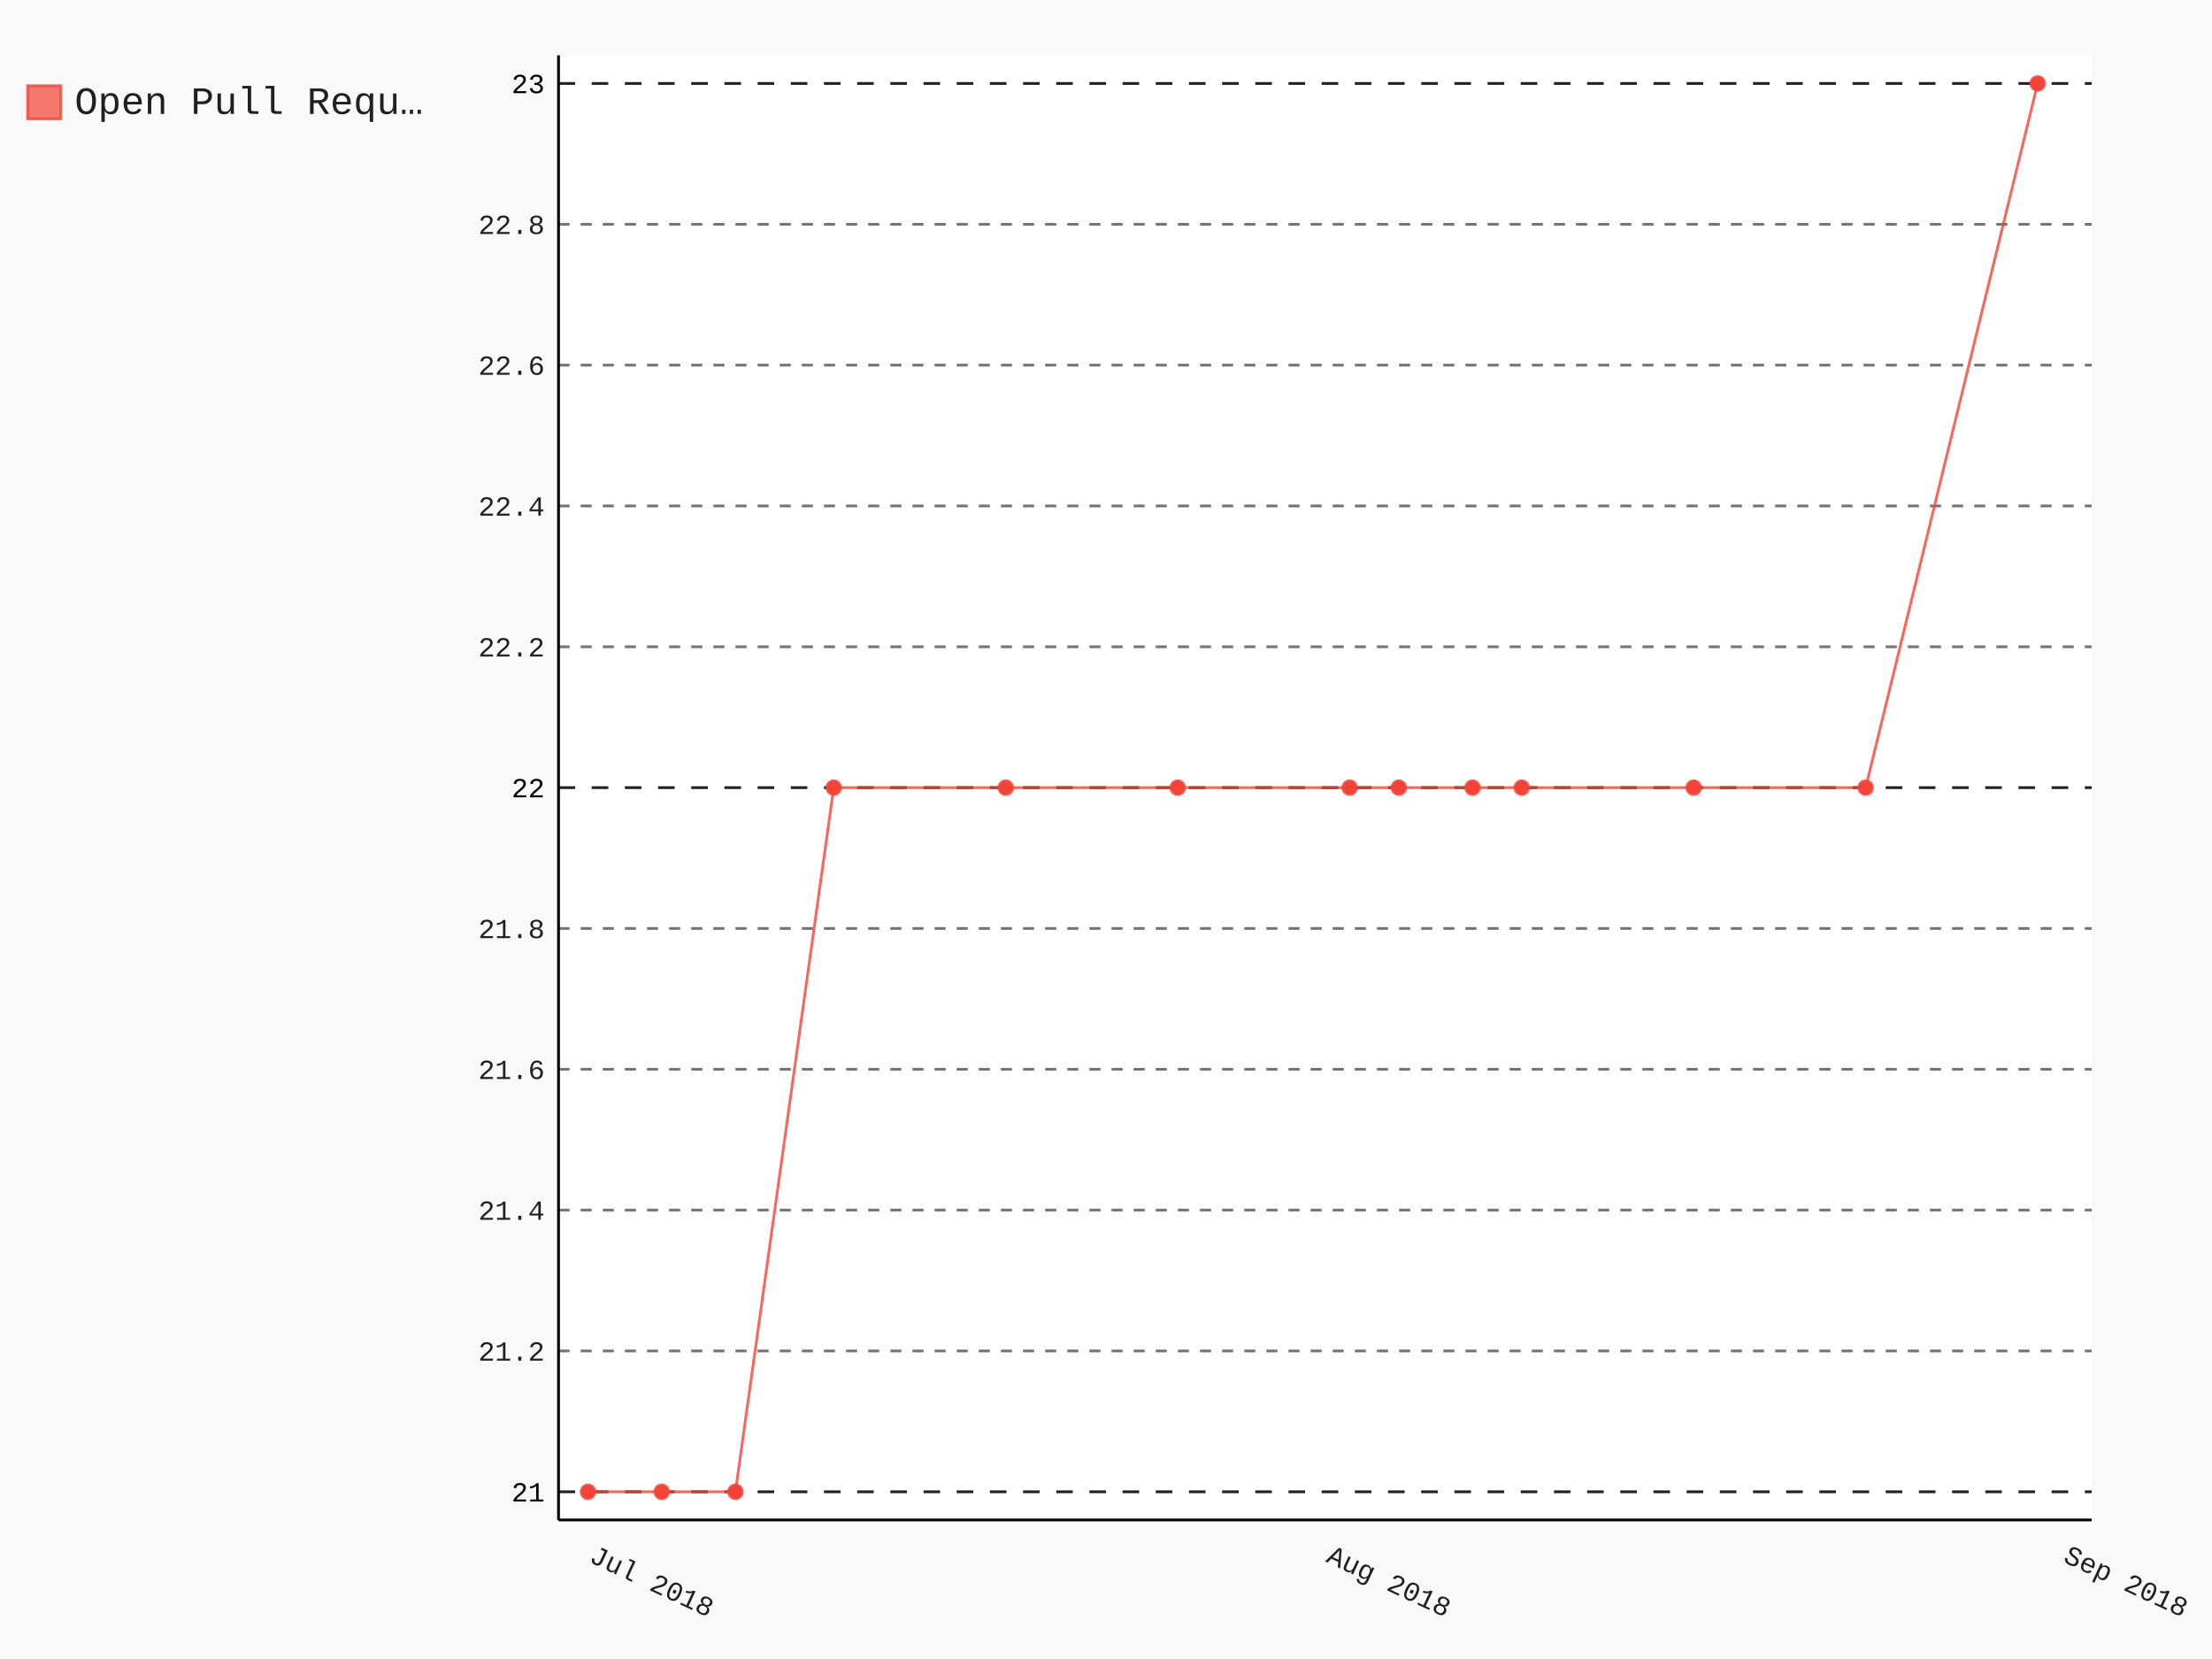
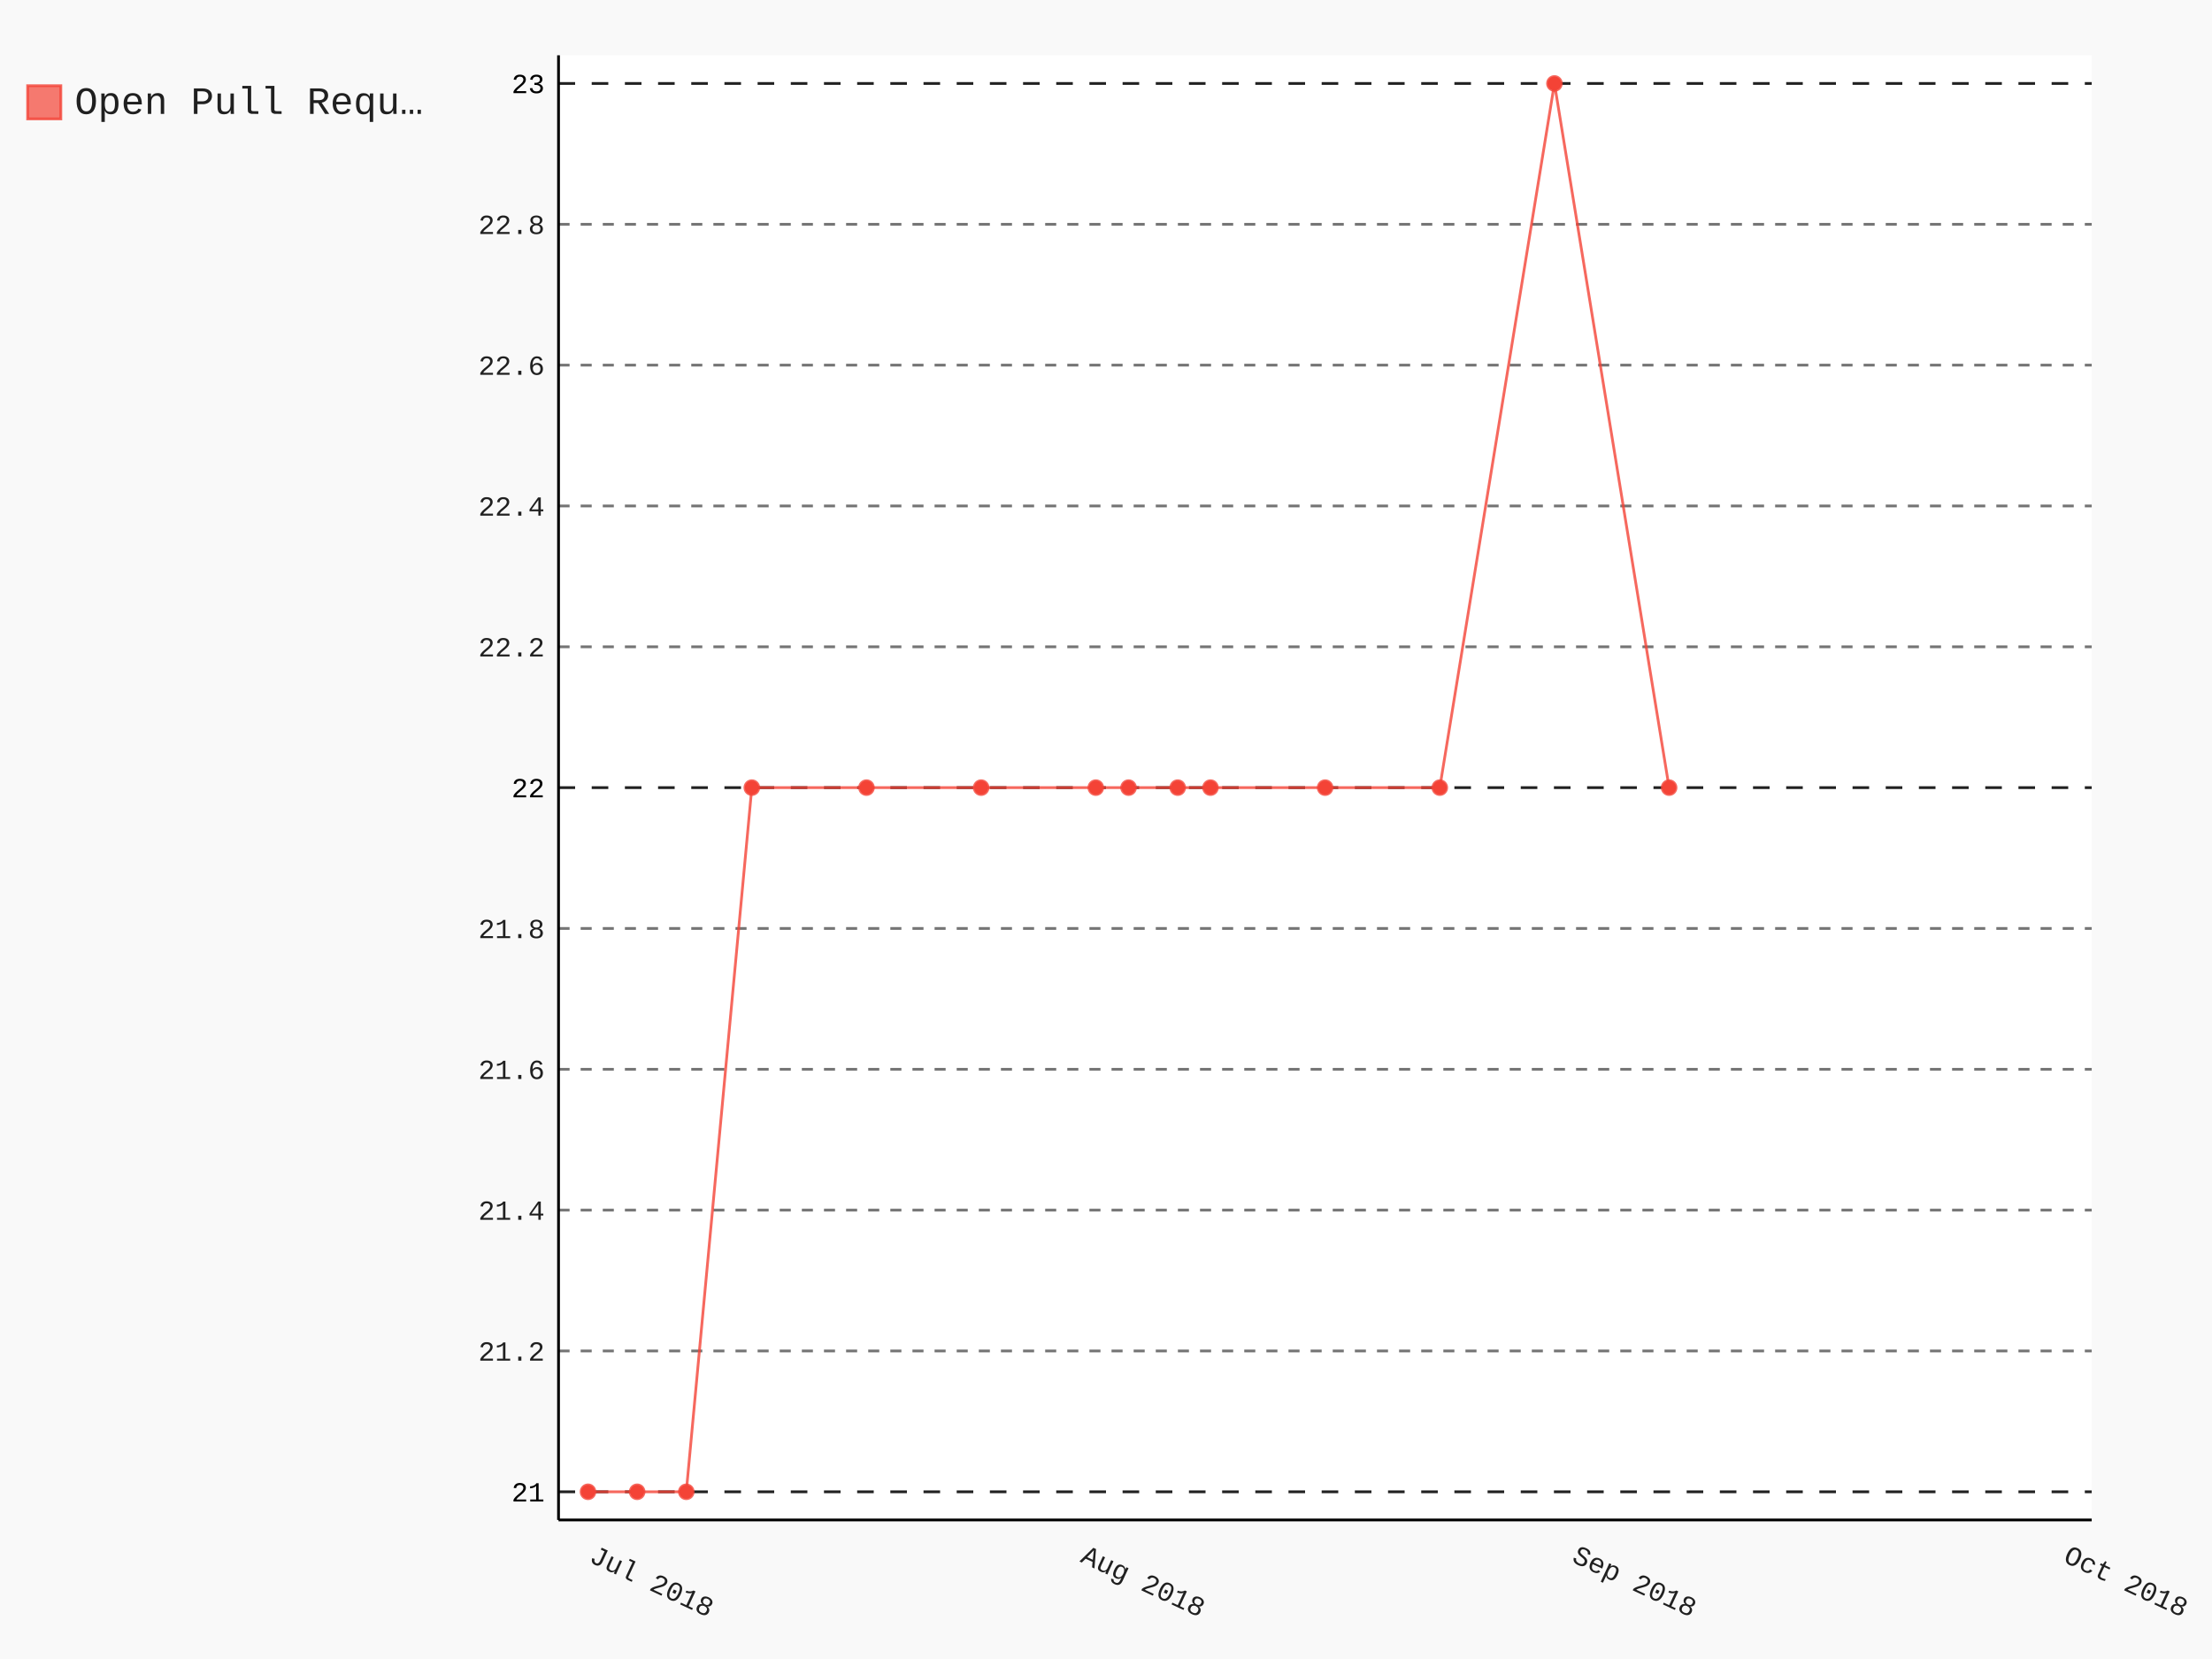
- <svg xmlns="http://www.w3.org/2000/svg" class="pygal-chart" id="chart-12afba98-4562-4d89-a33c-4f7605df8129" viewBox="0 0 800 600">
+ <svg xmlns="http://www.w3.org/2000/svg" class="pygal-chart" id="chart-deaa27a3-0520-4eb3-beb1-ca1d904c287b" viewBox="0 0 800 600">
  <defs>
-     <style type="text/css">#chart-12afba98-4562-4d89-a33c-4f7605df8129{-webkit-user-select:none;-webkit-font-smoothing:antialiased;font-family:Consolas,"Liberation Mono",Menlo,Courier,monospace}#chart-12afba98-4562-4d89-a33c-4f7605df8129 .title{font-family:Consolas,"Liberation Mono",Menlo,Courier,monospace;font-size:16px}#chart-12afba98-4562-4d89-a33c-4f7605df8129 .legends .legend text{font-family:Consolas,"Liberation Mono",Menlo,Courier,monospace;font-size:14px}#chart-12afba98-4562-4d89-a33c-4f7605df8129 .axis text{font-family:Consolas,"Liberation Mono",Menlo,Courier,monospace;font-size:10px}#chart-12afba98-4562-4d89-a33c-4f7605df8129 .axis text.major{font-family:Consolas,"Liberation Mono",Menlo,Courier,monospace;font-size:10px}#chart-12afba98-4562-4d89-a33c-4f7605df8129 .text-overlay text.value{font-family:Consolas,"Liberation Mono",Menlo,Courier,monospace;font-size:16px}#chart-12afba98-4562-4d89-a33c-4f7605df8129 .text-overlay text.label{font-family:Consolas,"Liberation Mono",Menlo,Courier,monospace;font-size:10px}#chart-12afba98-4562-4d89-a33c-4f7605df8129 .tooltip{font-family:Consolas,"Liberation Mono",Menlo,Courier,monospace;font-size:14px}#chart-12afba98-4562-4d89-a33c-4f7605df8129 text.no_data{font-family:Consolas,"Liberation Mono",Menlo,Courier,monospace;font-size:64px}
- #chart-12afba98-4562-4d89-a33c-4f7605df8129{background-color:rgba(249,249,249,1)}#chart-12afba98-4562-4d89-a33c-4f7605df8129 path,#chart-12afba98-4562-4d89-a33c-4f7605df8129 line,#chart-12afba98-4562-4d89-a33c-4f7605df8129 rect,#chart-12afba98-4562-4d89-a33c-4f7605df8129 circle{-webkit-transition:150ms;-moz-transition:150ms;transition:150ms}#chart-12afba98-4562-4d89-a33c-4f7605df8129 .graph &gt; .background{fill:rgba(249,249,249,1)}#chart-12afba98-4562-4d89-a33c-4f7605df8129 .plot &gt; .background{fill:rgba(255,255,255,1)}#chart-12afba98-4562-4d89-a33c-4f7605df8129 .graph{fill:rgba(0,0,0,.87)}#chart-12afba98-4562-4d89-a33c-4f7605df8129 text.no_data{fill:rgba(0,0,0,1)}#chart-12afba98-4562-4d89-a33c-4f7605df8129 .title{fill:rgba(0,0,0,1)}#chart-12afba98-4562-4d89-a33c-4f7605df8129 .legends .legend text{fill:rgba(0,0,0,.87)}#chart-12afba98-4562-4d89-a33c-4f7605df8129 .legends .legend:hover text{fill:rgba(0,0,0,1)}#chart-12afba98-4562-4d89-a33c-4f7605df8129 .axis .line{stroke:rgba(0,0,0,1)}#chart-12afba98-4562-4d89-a33c-4f7605df8129 .axis .guide.line{stroke:rgba(0,0,0,.54)}#chart-12afba98-4562-4d89-a33c-4f7605df8129 .axis .major.line{stroke:rgba(0,0,0,.87)}#chart-12afba98-4562-4d89-a33c-4f7605df8129 .axis text.major{fill:rgba(0,0,0,1)}#chart-12afba98-4562-4d89-a33c-4f7605df8129 .axis.y .guides:hover .guide.line,#chart-12afba98-4562-4d89-a33c-4f7605df8129 .line-graph .axis.x .guides:hover .guide.line,#chart-12afba98-4562-4d89-a33c-4f7605df8129 .stackedline-graph .axis.x .guides:hover .guide.line,#chart-12afba98-4562-4d89-a33c-4f7605df8129 .xy-graph .axis.x .guides:hover .guide.line{stroke:rgba(0,0,0,1)}#chart-12afba98-4562-4d89-a33c-4f7605df8129 .axis .guides:hover text{fill:rgba(0,0,0,1)}#chart-12afba98-4562-4d89-a33c-4f7605df8129 .reactive{fill-opacity:.7;stroke-opacity:.8}#chart-12afba98-4562-4d89-a33c-4f7605df8129 .ci{stroke:rgba(0,0,0,.87)}#chart-12afba98-4562-4d89-a33c-4f7605df8129 .reactive.active,#chart-12afba98-4562-4d89-a33c-4f7605df8129 .active .reactive{fill-opacity:.8;stroke-opacity:.9;stroke-width:4}#chart-12afba98-4562-4d89-a33c-4f7605df8129 .ci .reactive.active{stroke-width:1.5}#chart-12afba98-4562-4d89-a33c-4f7605df8129 .series text{fill:rgba(0,0,0,1)}#chart-12afba98-4562-4d89-a33c-4f7605df8129 .tooltip rect{fill:rgba(255,255,255,1);stroke:rgba(0,0,0,1);-webkit-transition:opacity 150ms;-moz-transition:opacity 150ms;transition:opacity 150ms}#chart-12afba98-4562-4d89-a33c-4f7605df8129 .tooltip .label{fill:rgba(0,0,0,.87)}#chart-12afba98-4562-4d89-a33c-4f7605df8129 .tooltip .label{fill:rgba(0,0,0,.87)}#chart-12afba98-4562-4d89-a33c-4f7605df8129 .tooltip .legend{font-size:.8em;fill:rgba(0,0,0,.54)}#chart-12afba98-4562-4d89-a33c-4f7605df8129 .tooltip .x_label{font-size:.6em;fill:rgba(0,0,0,1)}#chart-12afba98-4562-4d89-a33c-4f7605df8129 .tooltip .xlink{font-size:.5em;text-decoration:underline}#chart-12afba98-4562-4d89-a33c-4f7605df8129 .tooltip .value{font-size:1.5em}#chart-12afba98-4562-4d89-a33c-4f7605df8129 .bound{font-size:.5em}#chart-12afba98-4562-4d89-a33c-4f7605df8129 .max-value{font-size:.75em;fill:rgba(0,0,0,.54)}#chart-12afba98-4562-4d89-a33c-4f7605df8129 .map-element{fill:rgba(255,255,255,1);stroke:rgba(0,0,0,.54) !important}#chart-12afba98-4562-4d89-a33c-4f7605df8129 .map-element .reactive{fill-opacity:inherit;stroke-opacity:inherit}#chart-12afba98-4562-4d89-a33c-4f7605df8129 .color-0,#chart-12afba98-4562-4d89-a33c-4f7605df8129 .color-0 a:visited{stroke:#F44336;fill:#F44336}#chart-12afba98-4562-4d89-a33c-4f7605df8129 .text-overlay .color-0 text{fill:black}
- #chart-12afba98-4562-4d89-a33c-4f7605df8129 text.no_data{text-anchor:middle}#chart-12afba98-4562-4d89-a33c-4f7605df8129 .guide.line{fill:none}#chart-12afba98-4562-4d89-a33c-4f7605df8129 .centered{text-anchor:middle}#chart-12afba98-4562-4d89-a33c-4f7605df8129 .title{text-anchor:middle}#chart-12afba98-4562-4d89-a33c-4f7605df8129 .legends .legend text{fill-opacity:1}#chart-12afba98-4562-4d89-a33c-4f7605df8129 .axis.x text{text-anchor:middle}#chart-12afba98-4562-4d89-a33c-4f7605df8129 .axis.x:not(.web) text[transform]{text-anchor:start}#chart-12afba98-4562-4d89-a33c-4f7605df8129 .axis.x:not(.web) text[transform].backwards{text-anchor:end}#chart-12afba98-4562-4d89-a33c-4f7605df8129 .axis.y text{text-anchor:end}#chart-12afba98-4562-4d89-a33c-4f7605df8129 .axis.y text[transform].backwards{text-anchor:start}#chart-12afba98-4562-4d89-a33c-4f7605df8129 .axis.y2 text{text-anchor:start}#chart-12afba98-4562-4d89-a33c-4f7605df8129 .axis.y2 text[transform].backwards{text-anchor:end}#chart-12afba98-4562-4d89-a33c-4f7605df8129 .axis .guide.line{stroke-dasharray:4,4}#chart-12afba98-4562-4d89-a33c-4f7605df8129 .axis .major.guide.line{stroke-dasharray:6,6}#chart-12afba98-4562-4d89-a33c-4f7605df8129 .horizontal .axis.y .guide.line,#chart-12afba98-4562-4d89-a33c-4f7605df8129 .horizontal .axis.y2 .guide.line,#chart-12afba98-4562-4d89-a33c-4f7605df8129 .vertical .axis.x .guide.line{opacity:0}#chart-12afba98-4562-4d89-a33c-4f7605df8129 .horizontal .axis.always_show .guide.line,#chart-12afba98-4562-4d89-a33c-4f7605df8129 .vertical .axis.always_show .guide.line{opacity:1 !important}#chart-12afba98-4562-4d89-a33c-4f7605df8129 .axis.y .guides:hover .guide.line,#chart-12afba98-4562-4d89-a33c-4f7605df8129 .axis.y2 .guides:hover .guide.line,#chart-12afba98-4562-4d89-a33c-4f7605df8129 .axis.x .guides:hover .guide.line{opacity:1}#chart-12afba98-4562-4d89-a33c-4f7605df8129 .axis .guides:hover text{opacity:1}#chart-12afba98-4562-4d89-a33c-4f7605df8129 .nofill{fill:none}#chart-12afba98-4562-4d89-a33c-4f7605df8129 .subtle-fill{fill-opacity:.2}#chart-12afba98-4562-4d89-a33c-4f7605df8129 .dot{stroke-width:1px;fill-opacity:1}#chart-12afba98-4562-4d89-a33c-4f7605df8129 .dot.active{stroke-width:5px}#chart-12afba98-4562-4d89-a33c-4f7605df8129 .dot.negative{fill:transparent}#chart-12afba98-4562-4d89-a33c-4f7605df8129 text,#chart-12afba98-4562-4d89-a33c-4f7605df8129 tspan{stroke:none !important}#chart-12afba98-4562-4d89-a33c-4f7605df8129 .series text.active{opacity:1}#chart-12afba98-4562-4d89-a33c-4f7605df8129 .tooltip rect{fill-opacity:.95;stroke-width:.5}#chart-12afba98-4562-4d89-a33c-4f7605df8129 .tooltip text{fill-opacity:1}#chart-12afba98-4562-4d89-a33c-4f7605df8129 .showable{visibility:hidden}#chart-12afba98-4562-4d89-a33c-4f7605df8129 .showable.shown{visibility:visible}#chart-12afba98-4562-4d89-a33c-4f7605df8129 .gauge-background{fill:rgba(229,229,229,1);stroke:none}#chart-12afba98-4562-4d89-a33c-4f7605df8129 .bg-lines{stroke:rgba(249,249,249,1);stroke-width:2px}</style>
+     <style type="text/css">#chart-deaa27a3-0520-4eb3-beb1-ca1d904c287b{-webkit-user-select:none;-webkit-font-smoothing:antialiased;font-family:Consolas,"Liberation Mono",Menlo,Courier,monospace}#chart-deaa27a3-0520-4eb3-beb1-ca1d904c287b .title{font-family:Consolas,"Liberation Mono",Menlo,Courier,monospace;font-size:16px}#chart-deaa27a3-0520-4eb3-beb1-ca1d904c287b .legends .legend text{font-family:Consolas,"Liberation Mono",Menlo,Courier,monospace;font-size:14px}#chart-deaa27a3-0520-4eb3-beb1-ca1d904c287b .axis text{font-family:Consolas,"Liberation Mono",Menlo,Courier,monospace;font-size:10px}#chart-deaa27a3-0520-4eb3-beb1-ca1d904c287b .axis text.major{font-family:Consolas,"Liberation Mono",Menlo,Courier,monospace;font-size:10px}#chart-deaa27a3-0520-4eb3-beb1-ca1d904c287b .text-overlay text.value{font-family:Consolas,"Liberation Mono",Menlo,Courier,monospace;font-size:16px}#chart-deaa27a3-0520-4eb3-beb1-ca1d904c287b .text-overlay text.label{font-family:Consolas,"Liberation Mono",Menlo,Courier,monospace;font-size:10px}#chart-deaa27a3-0520-4eb3-beb1-ca1d904c287b .tooltip{font-family:Consolas,"Liberation Mono",Menlo,Courier,monospace;font-size:14px}#chart-deaa27a3-0520-4eb3-beb1-ca1d904c287b text.no_data{font-family:Consolas,"Liberation Mono",Menlo,Courier,monospace;font-size:64px}
+ #chart-deaa27a3-0520-4eb3-beb1-ca1d904c287b{background-color:rgba(249,249,249,1)}#chart-deaa27a3-0520-4eb3-beb1-ca1d904c287b path,#chart-deaa27a3-0520-4eb3-beb1-ca1d904c287b line,#chart-deaa27a3-0520-4eb3-beb1-ca1d904c287b rect,#chart-deaa27a3-0520-4eb3-beb1-ca1d904c287b circle{-webkit-transition:150ms;-moz-transition:150ms;transition:150ms}#chart-deaa27a3-0520-4eb3-beb1-ca1d904c287b .graph &gt; .background{fill:rgba(249,249,249,1)}#chart-deaa27a3-0520-4eb3-beb1-ca1d904c287b .plot &gt; .background{fill:rgba(255,255,255,1)}#chart-deaa27a3-0520-4eb3-beb1-ca1d904c287b .graph{fill:rgba(0,0,0,.87)}#chart-deaa27a3-0520-4eb3-beb1-ca1d904c287b text.no_data{fill:rgba(0,0,0,1)}#chart-deaa27a3-0520-4eb3-beb1-ca1d904c287b .title{fill:rgba(0,0,0,1)}#chart-deaa27a3-0520-4eb3-beb1-ca1d904c287b .legends .legend text{fill:rgba(0,0,0,.87)}#chart-deaa27a3-0520-4eb3-beb1-ca1d904c287b .legends .legend:hover text{fill:rgba(0,0,0,1)}#chart-deaa27a3-0520-4eb3-beb1-ca1d904c287b .axis .line{stroke:rgba(0,0,0,1)}#chart-deaa27a3-0520-4eb3-beb1-ca1d904c287b .axis .guide.line{stroke:rgba(0,0,0,.54)}#chart-deaa27a3-0520-4eb3-beb1-ca1d904c287b .axis .major.line{stroke:rgba(0,0,0,.87)}#chart-deaa27a3-0520-4eb3-beb1-ca1d904c287b .axis text.major{fill:rgba(0,0,0,1)}#chart-deaa27a3-0520-4eb3-beb1-ca1d904c287b .axis.y .guides:hover .guide.line,#chart-deaa27a3-0520-4eb3-beb1-ca1d904c287b .line-graph .axis.x .guides:hover .guide.line,#chart-deaa27a3-0520-4eb3-beb1-ca1d904c287b .stackedline-graph .axis.x .guides:hover .guide.line,#chart-deaa27a3-0520-4eb3-beb1-ca1d904c287b .xy-graph .axis.x .guides:hover .guide.line{stroke:rgba(0,0,0,1)}#chart-deaa27a3-0520-4eb3-beb1-ca1d904c287b .axis .guides:hover text{fill:rgba(0,0,0,1)}#chart-deaa27a3-0520-4eb3-beb1-ca1d904c287b .reactive{fill-opacity:.7;stroke-opacity:.8}#chart-deaa27a3-0520-4eb3-beb1-ca1d904c287b .ci{stroke:rgba(0,0,0,.87)}#chart-deaa27a3-0520-4eb3-beb1-ca1d904c287b .reactive.active,#chart-deaa27a3-0520-4eb3-beb1-ca1d904c287b .active .reactive{fill-opacity:.8;stroke-opacity:.9;stroke-width:4}#chart-deaa27a3-0520-4eb3-beb1-ca1d904c287b .ci .reactive.active{stroke-width:1.5}#chart-deaa27a3-0520-4eb3-beb1-ca1d904c287b .series text{fill:rgba(0,0,0,1)}#chart-deaa27a3-0520-4eb3-beb1-ca1d904c287b .tooltip rect{fill:rgba(255,255,255,1);stroke:rgba(0,0,0,1);-webkit-transition:opacity 150ms;-moz-transition:opacity 150ms;transition:opacity 150ms}#chart-deaa27a3-0520-4eb3-beb1-ca1d904c287b .tooltip .label{fill:rgba(0,0,0,.87)}#chart-deaa27a3-0520-4eb3-beb1-ca1d904c287b .tooltip .label{fill:rgba(0,0,0,.87)}#chart-deaa27a3-0520-4eb3-beb1-ca1d904c287b .tooltip .legend{font-size:.8em;fill:rgba(0,0,0,.54)}#chart-deaa27a3-0520-4eb3-beb1-ca1d904c287b .tooltip .x_label{font-size:.6em;fill:rgba(0,0,0,1)}#chart-deaa27a3-0520-4eb3-beb1-ca1d904c287b .tooltip .xlink{font-size:.5em;text-decoration:underline}#chart-deaa27a3-0520-4eb3-beb1-ca1d904c287b .tooltip .value{font-size:1.5em}#chart-deaa27a3-0520-4eb3-beb1-ca1d904c287b .bound{font-size:.5em}#chart-deaa27a3-0520-4eb3-beb1-ca1d904c287b .max-value{font-size:.75em;fill:rgba(0,0,0,.54)}#chart-deaa27a3-0520-4eb3-beb1-ca1d904c287b .map-element{fill:rgba(255,255,255,1);stroke:rgba(0,0,0,.54) !important}#chart-deaa27a3-0520-4eb3-beb1-ca1d904c287b .map-element .reactive{fill-opacity:inherit;stroke-opacity:inherit}#chart-deaa27a3-0520-4eb3-beb1-ca1d904c287b .color-0,#chart-deaa27a3-0520-4eb3-beb1-ca1d904c287b .color-0 a:visited{stroke:#F44336;fill:#F44336}#chart-deaa27a3-0520-4eb3-beb1-ca1d904c287b .text-overlay .color-0 text{fill:black}
+ #chart-deaa27a3-0520-4eb3-beb1-ca1d904c287b text.no_data{text-anchor:middle}#chart-deaa27a3-0520-4eb3-beb1-ca1d904c287b .guide.line{fill:none}#chart-deaa27a3-0520-4eb3-beb1-ca1d904c287b .centered{text-anchor:middle}#chart-deaa27a3-0520-4eb3-beb1-ca1d904c287b .title{text-anchor:middle}#chart-deaa27a3-0520-4eb3-beb1-ca1d904c287b .legends .legend text{fill-opacity:1}#chart-deaa27a3-0520-4eb3-beb1-ca1d904c287b .axis.x text{text-anchor:middle}#chart-deaa27a3-0520-4eb3-beb1-ca1d904c287b .axis.x:not(.web) text[transform]{text-anchor:start}#chart-deaa27a3-0520-4eb3-beb1-ca1d904c287b .axis.x:not(.web) text[transform].backwards{text-anchor:end}#chart-deaa27a3-0520-4eb3-beb1-ca1d904c287b .axis.y text{text-anchor:end}#chart-deaa27a3-0520-4eb3-beb1-ca1d904c287b .axis.y text[transform].backwards{text-anchor:start}#chart-deaa27a3-0520-4eb3-beb1-ca1d904c287b .axis.y2 text{text-anchor:start}#chart-deaa27a3-0520-4eb3-beb1-ca1d904c287b .axis.y2 text[transform].backwards{text-anchor:end}#chart-deaa27a3-0520-4eb3-beb1-ca1d904c287b .axis .guide.line{stroke-dasharray:4,4}#chart-deaa27a3-0520-4eb3-beb1-ca1d904c287b .axis .major.guide.line{stroke-dasharray:6,6}#chart-deaa27a3-0520-4eb3-beb1-ca1d904c287b .horizontal .axis.y .guide.line,#chart-deaa27a3-0520-4eb3-beb1-ca1d904c287b .horizontal .axis.y2 .guide.line,#chart-deaa27a3-0520-4eb3-beb1-ca1d904c287b .vertical .axis.x .guide.line{opacity:0}#chart-deaa27a3-0520-4eb3-beb1-ca1d904c287b .horizontal .axis.always_show .guide.line,#chart-deaa27a3-0520-4eb3-beb1-ca1d904c287b .vertical .axis.always_show .guide.line{opacity:1 !important}#chart-deaa27a3-0520-4eb3-beb1-ca1d904c287b .axis.y .guides:hover .guide.line,#chart-deaa27a3-0520-4eb3-beb1-ca1d904c287b .axis.y2 .guides:hover .guide.line,#chart-deaa27a3-0520-4eb3-beb1-ca1d904c287b .axis.x .guides:hover .guide.line{opacity:1}#chart-deaa27a3-0520-4eb3-beb1-ca1d904c287b .axis .guides:hover text{opacity:1}#chart-deaa27a3-0520-4eb3-beb1-ca1d904c287b .nofill{fill:none}#chart-deaa27a3-0520-4eb3-beb1-ca1d904c287b .subtle-fill{fill-opacity:.2}#chart-deaa27a3-0520-4eb3-beb1-ca1d904c287b .dot{stroke-width:1px;fill-opacity:1}#chart-deaa27a3-0520-4eb3-beb1-ca1d904c287b .dot.active{stroke-width:5px}#chart-deaa27a3-0520-4eb3-beb1-ca1d904c287b .dot.negative{fill:transparent}#chart-deaa27a3-0520-4eb3-beb1-ca1d904c287b text,#chart-deaa27a3-0520-4eb3-beb1-ca1d904c287b tspan{stroke:none !important}#chart-deaa27a3-0520-4eb3-beb1-ca1d904c287b .series text.active{opacity:1}#chart-deaa27a3-0520-4eb3-beb1-ca1d904c287b .tooltip rect{fill-opacity:.95;stroke-width:.5}#chart-deaa27a3-0520-4eb3-beb1-ca1d904c287b .tooltip text{fill-opacity:1}#chart-deaa27a3-0520-4eb3-beb1-ca1d904c287b .showable{visibility:hidden}#chart-deaa27a3-0520-4eb3-beb1-ca1d904c287b .showable.shown{visibility:visible}#chart-deaa27a3-0520-4eb3-beb1-ca1d904c287b .gauge-background{fill:rgba(229,229,229,1);stroke:none}#chart-deaa27a3-0520-4eb3-beb1-ca1d904c287b .bg-lines{stroke:rgba(249,249,249,1);stroke-width:2px}</style>
  </defs>
  <g class="graph datetimeline-graph vertical">
    <rect class="background" height="600" width="800" x="0" y="0" />
    <g class="plot" transform="translate(202, 20)">
      <rect class="background" height="529.714" width="554.497" x="0" y="0" />
      <g class="axis y always_show">
        <path class="line" d="M0 529.714 h554.497" />
        <g class="guides">
          <path class="major guide line" d="M0 519.528 h554.497" />
          <text class="major" x="-5" y="523.028">21</text>
        </g>
        <g class="guides">
          <path class="guide line" d="M0 468.593 h554.497" />
          <text class="" x="-5" y="472.093">21.2</text>
        </g>
        <g class="guides">
          <path class="guide line" d="M0 417.659 h554.497" />
          <text class="" x="-5" y="421.159">21.4</text>
        </g>
        <g class="guides">
          <path class="guide line" d="M0 366.725 h554.497" />
          <text class="" x="-5" y="370.225">21.6</text>
        </g>
        <g class="guides">
          <path class="guide line" d="M0 315.791 h554.497" />
          <text class="" x="-5" y="319.291">21.8</text>
        </g>
        <g class="guides">
          <path class="major guide line" d="M0 264.857 h554.497" />
          <text class="major" x="-5" y="268.357">22</text>
        </g>
        <g class="guides">
          <path class="guide line" d="M0 213.923 h554.497" />
          <text class="" x="-5" y="217.423">22.2</text>
        </g>
        <g class="guides">
          <path class="guide line" d="M0 162.989 h554.497" />
          <text class="" x="-5" y="166.489">22.4</text>
        </g>
        <g class="guides">
          <path class="guide line" d="M0 112.055 h554.497" />
          <text class="" x="-5" y="115.555">22.6</text>
        </g>
        <g class="guides">
          <path class="guide line" d="M0 61.121 h554.497" />
          <text class="" x="-5" y="64.621">22.8</text>
        </g>
        <g class="guides">
          <path class="major guide line" d="M0 10.187 h554.497" />
          <text class="major" x="-5" y="13.687">23</text>
        </g>
      </g>
      <g class="axis x">
        <path class="line" d="M0 0 v529.714" />
        <g class="guides">
          <path class="guide line" d="M10.663 0 v529.714" />
          <text class="" transform="rotate(25 10.66341 544.7143)" x="10.663" y="544.714">Jul 2018</text>
        </g>
        <g class="guides">
-           <path class="guide line" d="M277.249 0 v529.714" />
-           <text class="" transform="rotate(25 277.2486 544.7143)" x="277.249" y="544.714">Aug 2018</text>
+           <path class="guide line" d="M188.387 0 v529.714" />
+           <text class="" transform="rotate(25 188.3869 544.7143)" x="188.387" y="544.714">Aug 2018</text>
+         </g>
+         <g class="guides">
+           <path class="guide line" d="M366.11 0 v529.714" />
+           <text class="" transform="rotate(25 366.1103 544.7143)" x="366.11" y="544.714">Sep 2018</text>
        </g>
        <g class="guides">
          <path class="guide line" d="M543.834 0 v529.714" />
-           <text class="" transform="rotate(25 543.8338 544.7143)" x="543.834" y="544.714">Sep 2018</text>
+           <text class="" transform="rotate(25 543.8338 544.7143)" x="543.834" y="544.714">Oct 2018</text>
        </g>
      </g>
      <g class="series serie-0 color-0">
-         <path class="line reactive nofill" d="M10.663 519.528 L37.322 519.528 63.98 519.528 99.525 264.857 161.728 264.857 223.932 264.857 286.135 264.857 303.907 264.857 330.566 264.857 348.338 264.857 410.541 264.857 472.744 264.857 534.948 10.187" />
+         <path class="line reactive nofill" d="M10.663 519.528 L28.436 519.528 46.208 519.528 69.905 264.857 111.373 264.857 152.842 264.857 194.311 264.857 206.159 264.857 223.932 264.857 235.78 264.857 277.249 264.857 318.717 264.857 360.186 10.187 401.655 264.857" />
      </g>
    </g>
    <g class="titles" />
    <g class="plot overlay" transform="translate(202, 20)">
      <g class="series serie-0 color-0">
        <g class="dots">
          <circle class="dot reactive tooltip-trigger" cx="10.663" cy="519.528" r="2.5" />
        </g>
        <g class="dots">
-           <circle class="dot reactive tooltip-trigger" cx="37.322" cy="519.528" r="2.5" />
+           <circle class="dot reactive tooltip-trigger" cx="28.436" cy="519.528" r="2.5" />
        </g>
        <g class="dots">
-           <circle class="dot reactive tooltip-trigger" cx="63.98" cy="519.528" r="2.5" />
+           <circle class="dot reactive tooltip-trigger" cx="46.208" cy="519.528" r="2.5" />
        </g>
        <g class="dots">
-           <circle class="dot reactive tooltip-trigger" cx="99.525" cy="264.857" r="2.5" />
+           <circle class="dot reactive tooltip-trigger" cx="69.905" cy="264.857" r="2.5" />
        </g>
        <g class="dots">
-           <circle class="dot reactive tooltip-trigger" cx="161.728" cy="264.857" r="2.5" />
+           <circle class="dot reactive tooltip-trigger" cx="111.373" cy="264.857" r="2.5" />
+         </g>
+         <g class="dots">
+           <circle class="dot reactive tooltip-trigger" cx="152.842" cy="264.857" r="2.5" />
+         </g>
+         <g class="dots">
+           <circle class="dot reactive tooltip-trigger" cx="194.311" cy="264.857" r="2.5" />
+         </g>
+         <g class="dots">
+           <circle class="dot reactive tooltip-trigger" cx="206.159" cy="264.857" r="2.5" />
        </g>
        <g class="dots">
          <circle class="dot reactive tooltip-trigger" cx="223.932" cy="264.857" r="2.5" />
        </g>
        <g class="dots">
-           <circle class="dot reactive tooltip-trigger" cx="286.135" cy="264.857" r="2.5" />
+           <circle class="dot reactive tooltip-trigger" cx="235.78" cy="264.857" r="2.5" />
        </g>
        <g class="dots">
-           <circle class="dot reactive tooltip-trigger" cx="303.907" cy="264.857" r="2.5" />
+           <circle class="dot reactive tooltip-trigger" cx="277.249" cy="264.857" r="2.5" />
        </g>
        <g class="dots">
-           <circle class="dot reactive tooltip-trigger" cx="330.566" cy="264.857" r="2.5" />
+           <circle class="dot reactive tooltip-trigger" cx="318.717" cy="264.857" r="2.5" />
        </g>
        <g class="dots">
-           <circle class="dot reactive tooltip-trigger" cx="348.338" cy="264.857" r="2.5" />
+           <circle class="dot reactive tooltip-trigger" cx="360.186" cy="10.187" r="2.5" />
        </g>
        <g class="dots">
-           <circle class="dot reactive tooltip-trigger" cx="410.541" cy="264.857" r="2.5" />
-         </g>
-         <g class="dots">
-           <circle class="dot reactive tooltip-trigger" cx="472.744" cy="264.857" r="2.5" />
-         </g>
-         <g class="dots">
-           <circle class="dot reactive tooltip-trigger" cx="534.948" cy="10.187" r="2.5" />
+           <circle class="dot reactive tooltip-trigger" cx="401.655" cy="264.857" r="2.5" />
        </g>
      </g>
    </g>
    <g class="plot text-overlay" transform="translate(202, 20)">
      <g class="series serie-0 color-0" />
    </g>
    <g class="plot tooltip-overlay" transform="translate(202, 20)">
      <g class="tooltip" style="opacity: 0" transform="translate(0 0)">
        <rect class="tooltip-box" height="0" rx="0" ry="0" width="0" />
        <g class="text" />
      </g>
    </g>
    <g class="legends" transform="translate(10, 30)">
      <g class="legend reactive activate-serie" id="activate-serie-0">
        <rect class="color-0 reactive" height="12" width="12" x="0.0" y="1.0" />
        <text x="17.0" y="11.2">Open Pull Requ…</text>
      </g>
    </g>
    <g class="legends" transform="translate(766, 30)" />
  </g>
</svg>
